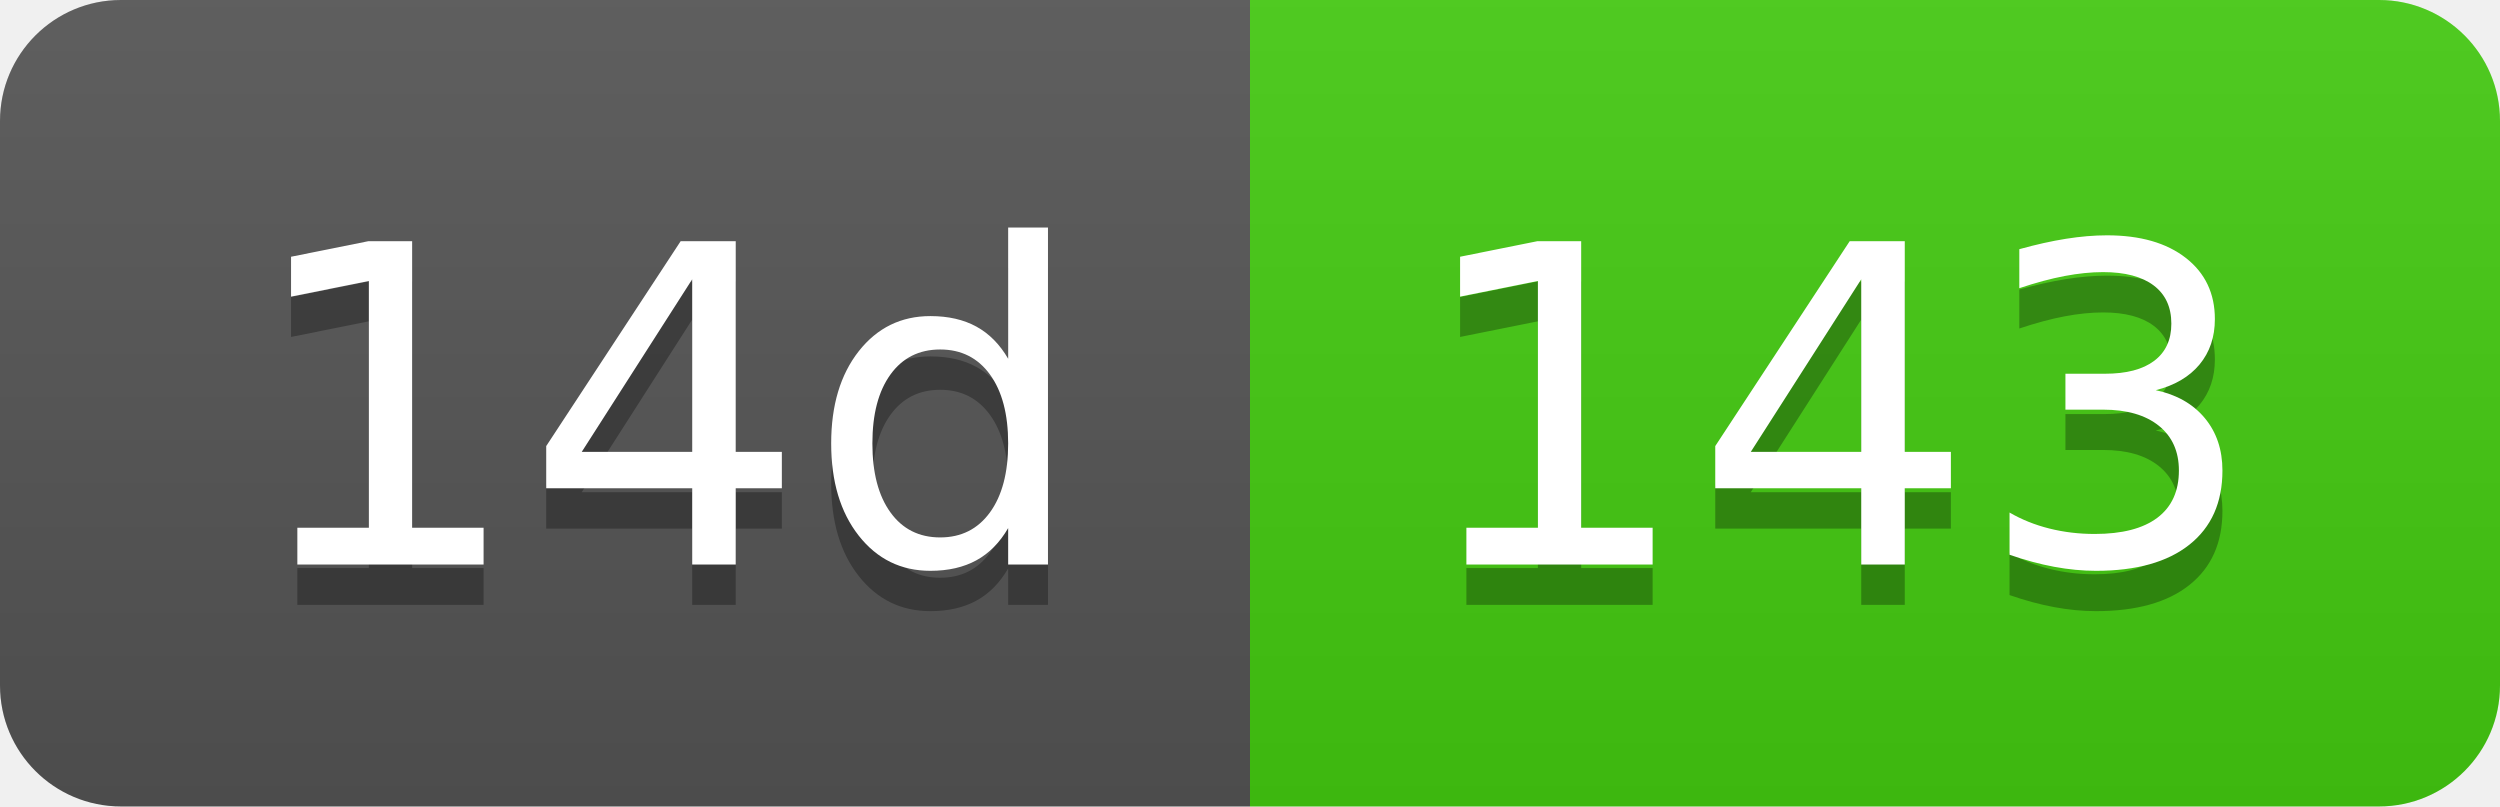
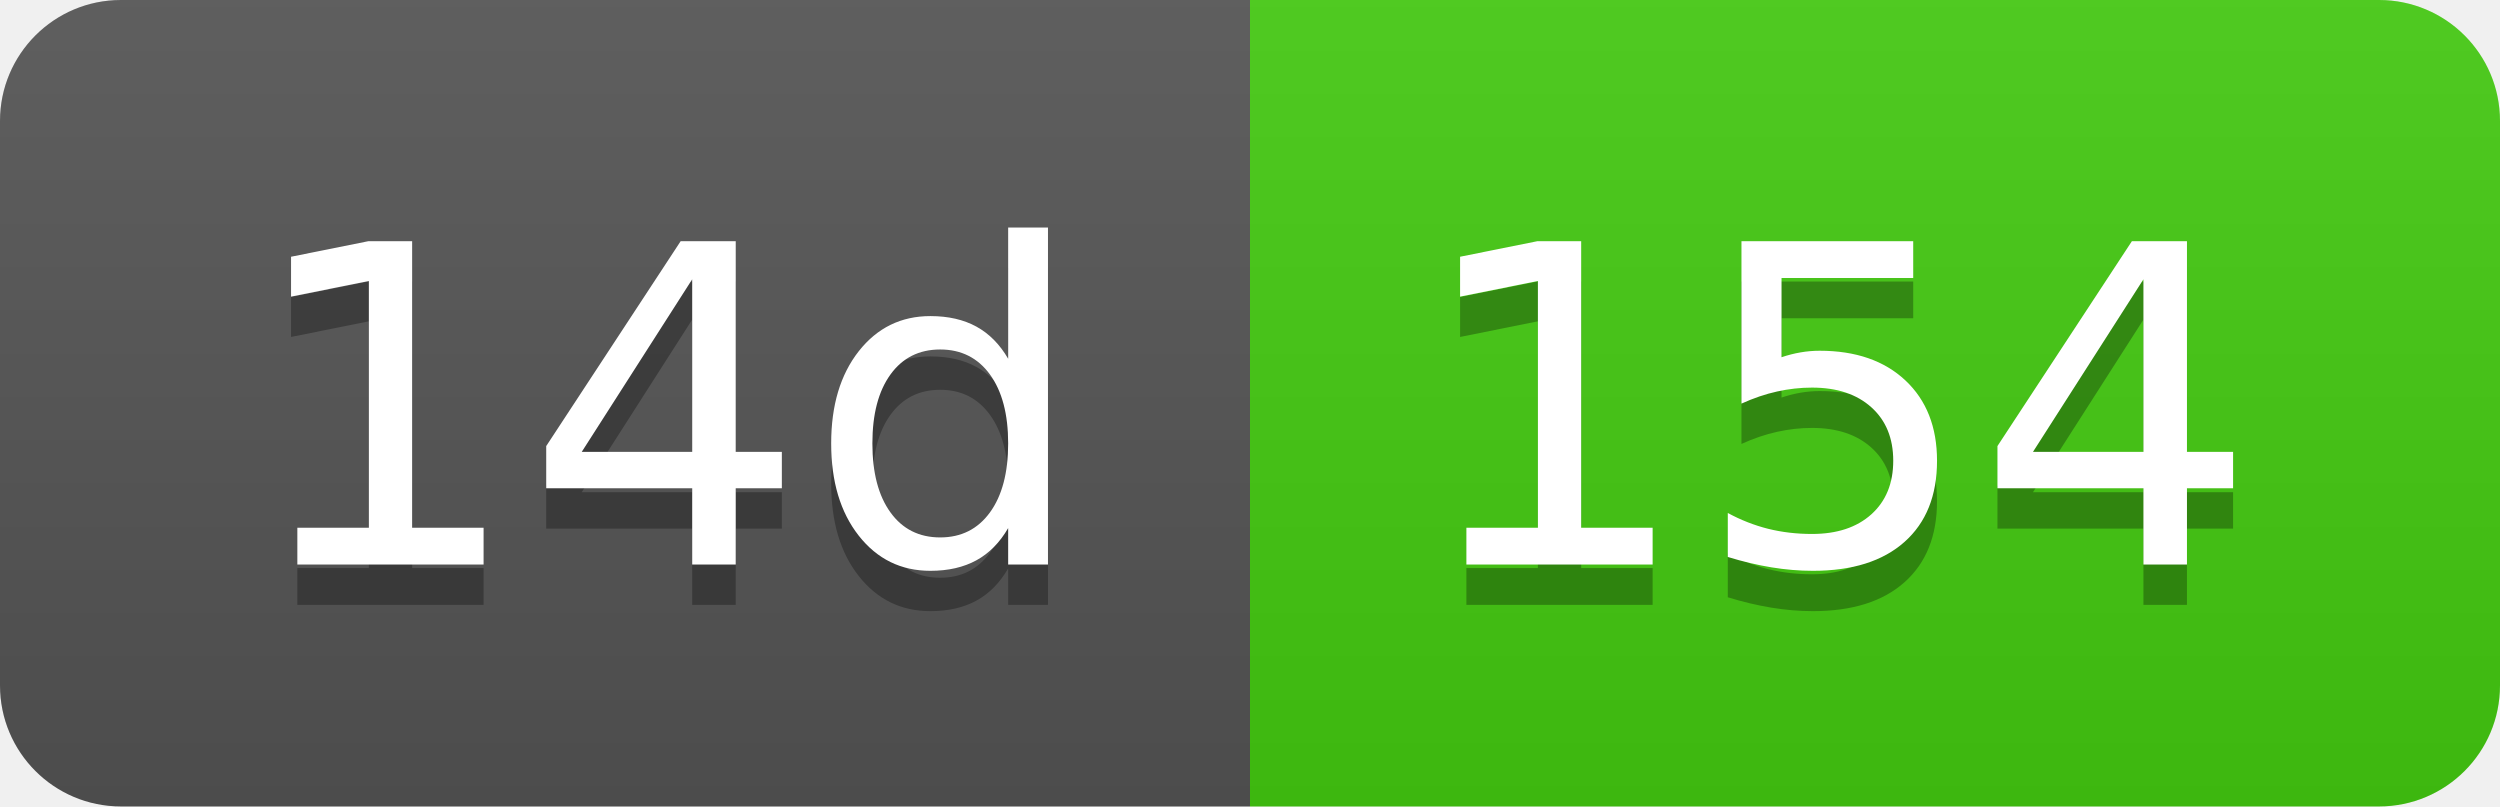
- <svg xmlns="http://www.w3.org/2000/svg" width="62" height="20" role="img" aria-label="14d: 143">
+ <svg xmlns="http://www.w3.org/2000/svg" width="62" height="20" role="img" aria-label="14d: 154">
  <linearGradient id="s" x2="0" y2="100%">
    <stop offset="0" stop-color="#bbb" stop-opacity=".1" />
    <stop offset="1" stop-opacity=".1" />
  </linearGradient>
  <clipPath id="r">
    <rect width="62" height="20" rx="3" fill="#fff" />
  </clipPath>
  <g clip-path="url(#r)">
    <rect width="31" height="20" fill="#555" />
    <rect x="31" width="31" height="20" fill="#4c1" />
    <rect width="62" height="20" fill="url(#s)" />
  </g>
  <g fill="#fff" text-anchor="middle" font-family="Verdana,Geneva,DejaVu Sans,sans-serif" text-rendering="geometricPrecision" font-size="110">
    <text aria-hidden="true" x="165" y="150" fill="#010101" fill-opacity=".3" transform="scale(.1)" textLength="210">14d</text>
    <text x="165" y="140" transform="scale(.1)" fill="#fff" textLength="210">14d</text>
-     <text aria-hidden="true" x="455" y="150" fill="#010101" fill-opacity=".3" transform="scale(.1)" textLength="210">143</text>
-     <text x="455" y="140" transform="scale(.1)" fill="#fff" textLength="210">143</text>
+     <text aria-hidden="true" x="455" y="150" fill="#010101" fill-opacity=".3" transform="scale(.1)" textLength="210">154</text>
+     <text x="455" y="140" transform="scale(.1)" fill="#fff" textLength="210">154</text>
  </g>
</svg>
